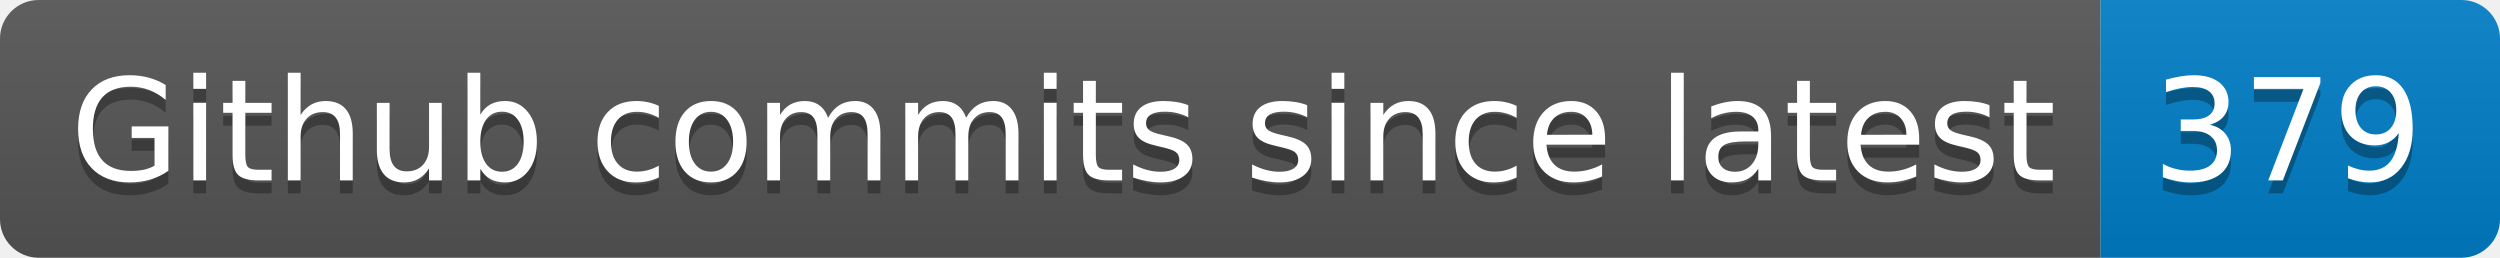
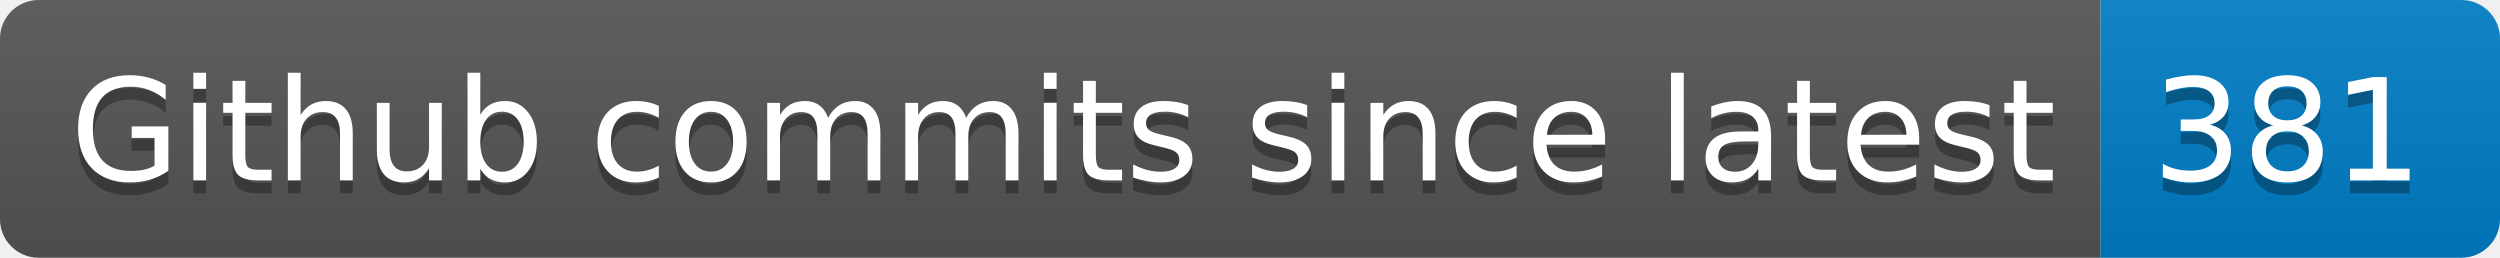
- <svg xmlns="http://www.w3.org/2000/svg" width="194" height="20" role="img" aria-label="Github commits since latest: 379">
+ <svg xmlns="http://www.w3.org/2000/svg" width="194" height="20" role="img" aria-label="Github commits since latest: 381">
  <linearGradient id="s" x2="0" y2="100%">
    <stop offset="0" stop-color="#bbb" stop-opacity=".1" />
    <stop offset="1" stop-opacity=".1" />
  </linearGradient>
  <clipPath id="r">
    <rect width="194" height="20" rx="3" fill="#fff" />
  </clipPath>
  <g clip-path="url(#r)">
    <rect width="163" height="20" fill="#555" />
    <rect x="163" width="31" height="20" fill="#007ec6" />
    <rect width="194" height="20" fill="url(#s)" />
  </g>
  <g fill="#fff" text-anchor="middle" font-family="Verdana,Geneva,DejaVu Sans,sans-serif" text-rendering="geometricPrecision" font-size="110">
    <text aria-hidden="true" x="825" y="150" fill="#010101" fill-opacity=".3" transform="scale(.1)" textLength="1530">Github commits since latest</text>
    <text x="825" y="140" transform="scale(.1)" fill="#fff" textLength="1530">Github commits since latest</text>
-     <text aria-hidden="true" x="1775" y="150" fill="#010101" fill-opacity=".3" transform="scale(.1)" textLength="210">379</text>
-     <text x="1775" y="140" transform="scale(.1)" fill="#fff" textLength="210">379</text>
+     <text aria-hidden="true" x="1775" y="150" fill="#010101" fill-opacity=".3" transform="scale(.1)" textLength="210">381</text>
+     <text x="1775" y="140" transform="scale(.1)" fill="#fff" textLength="210">381</text>
  </g>
</svg>
